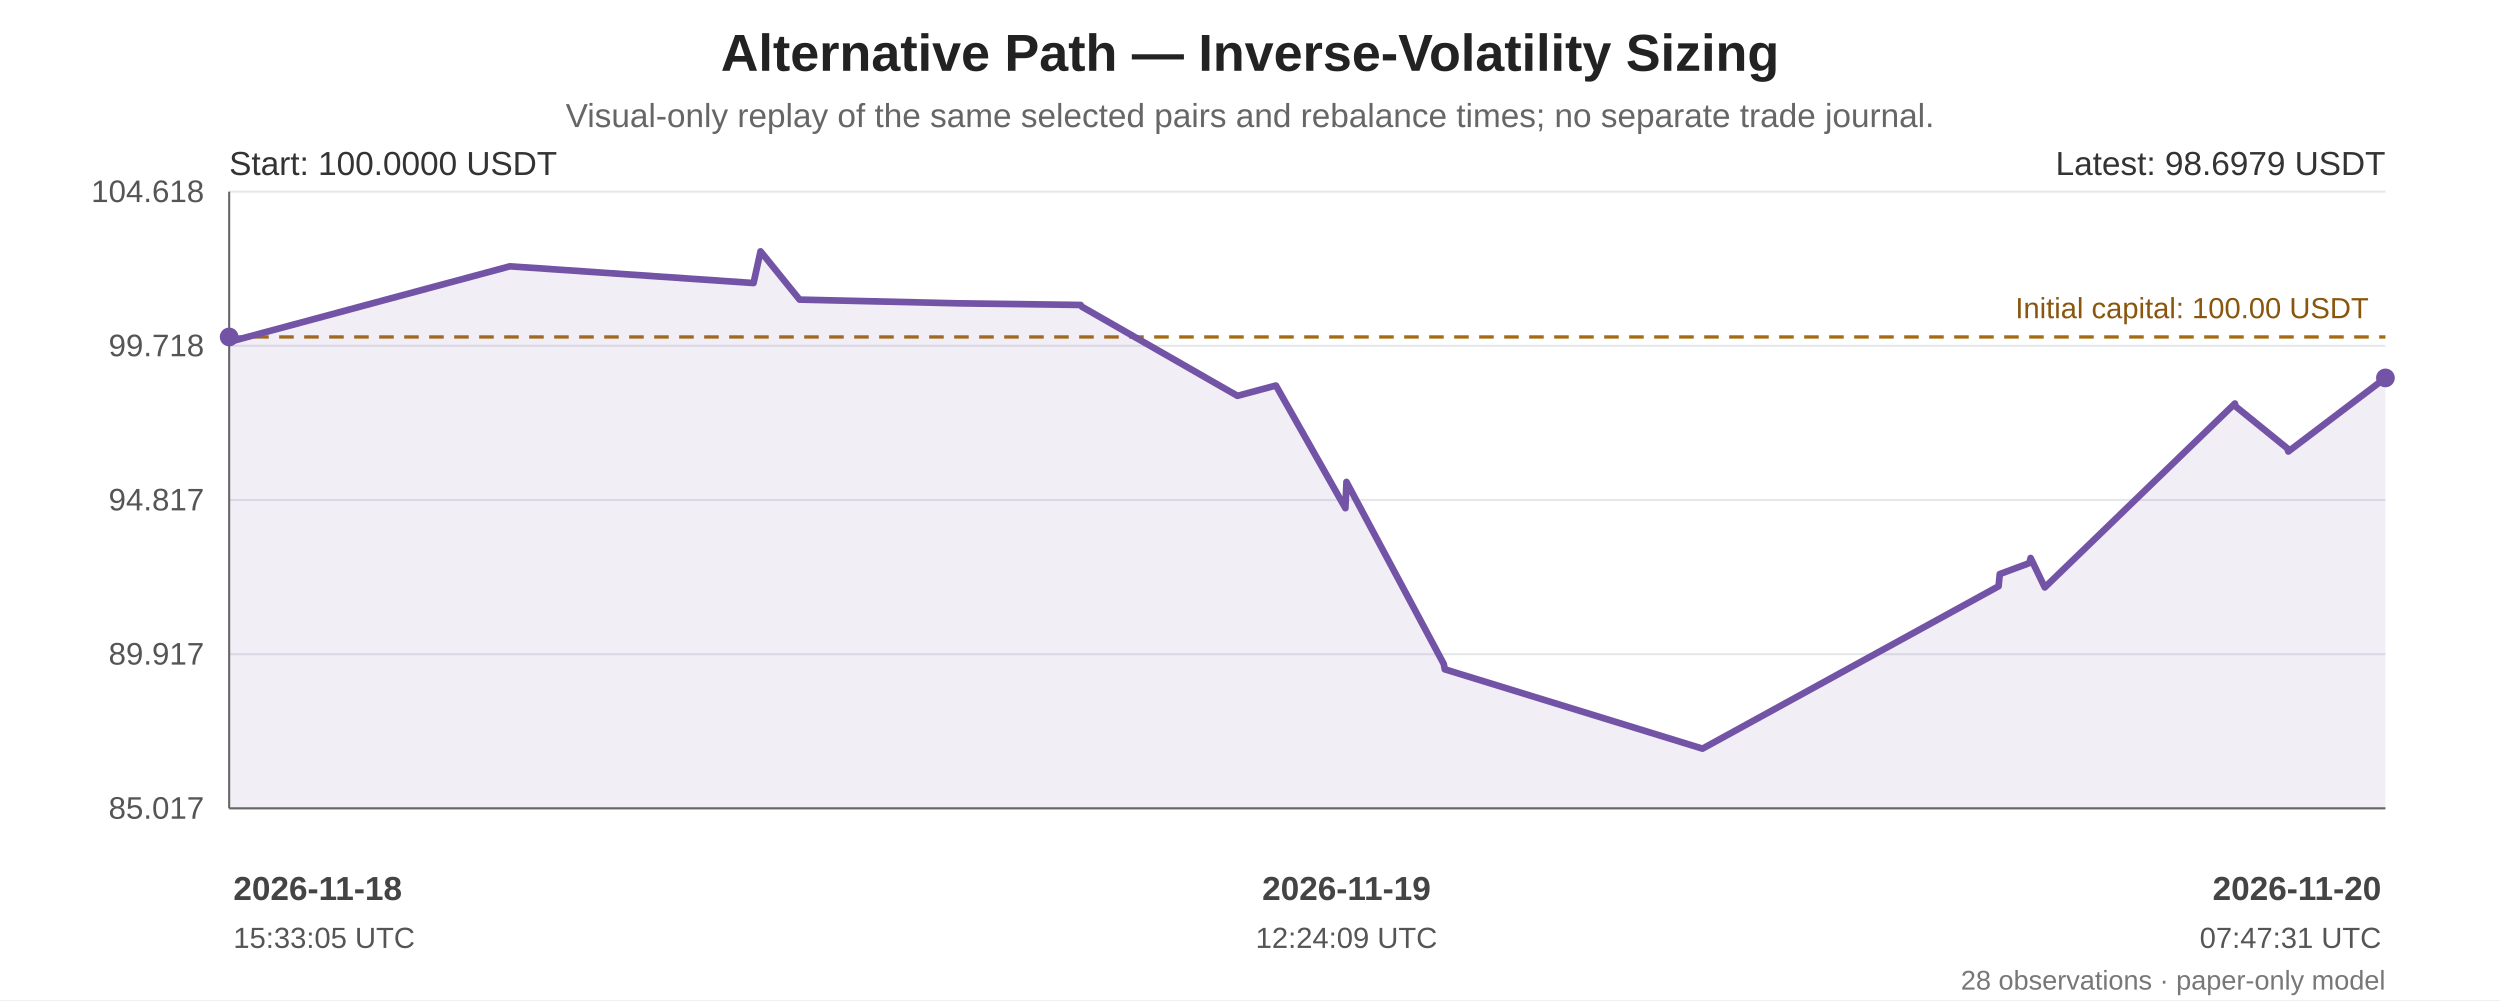
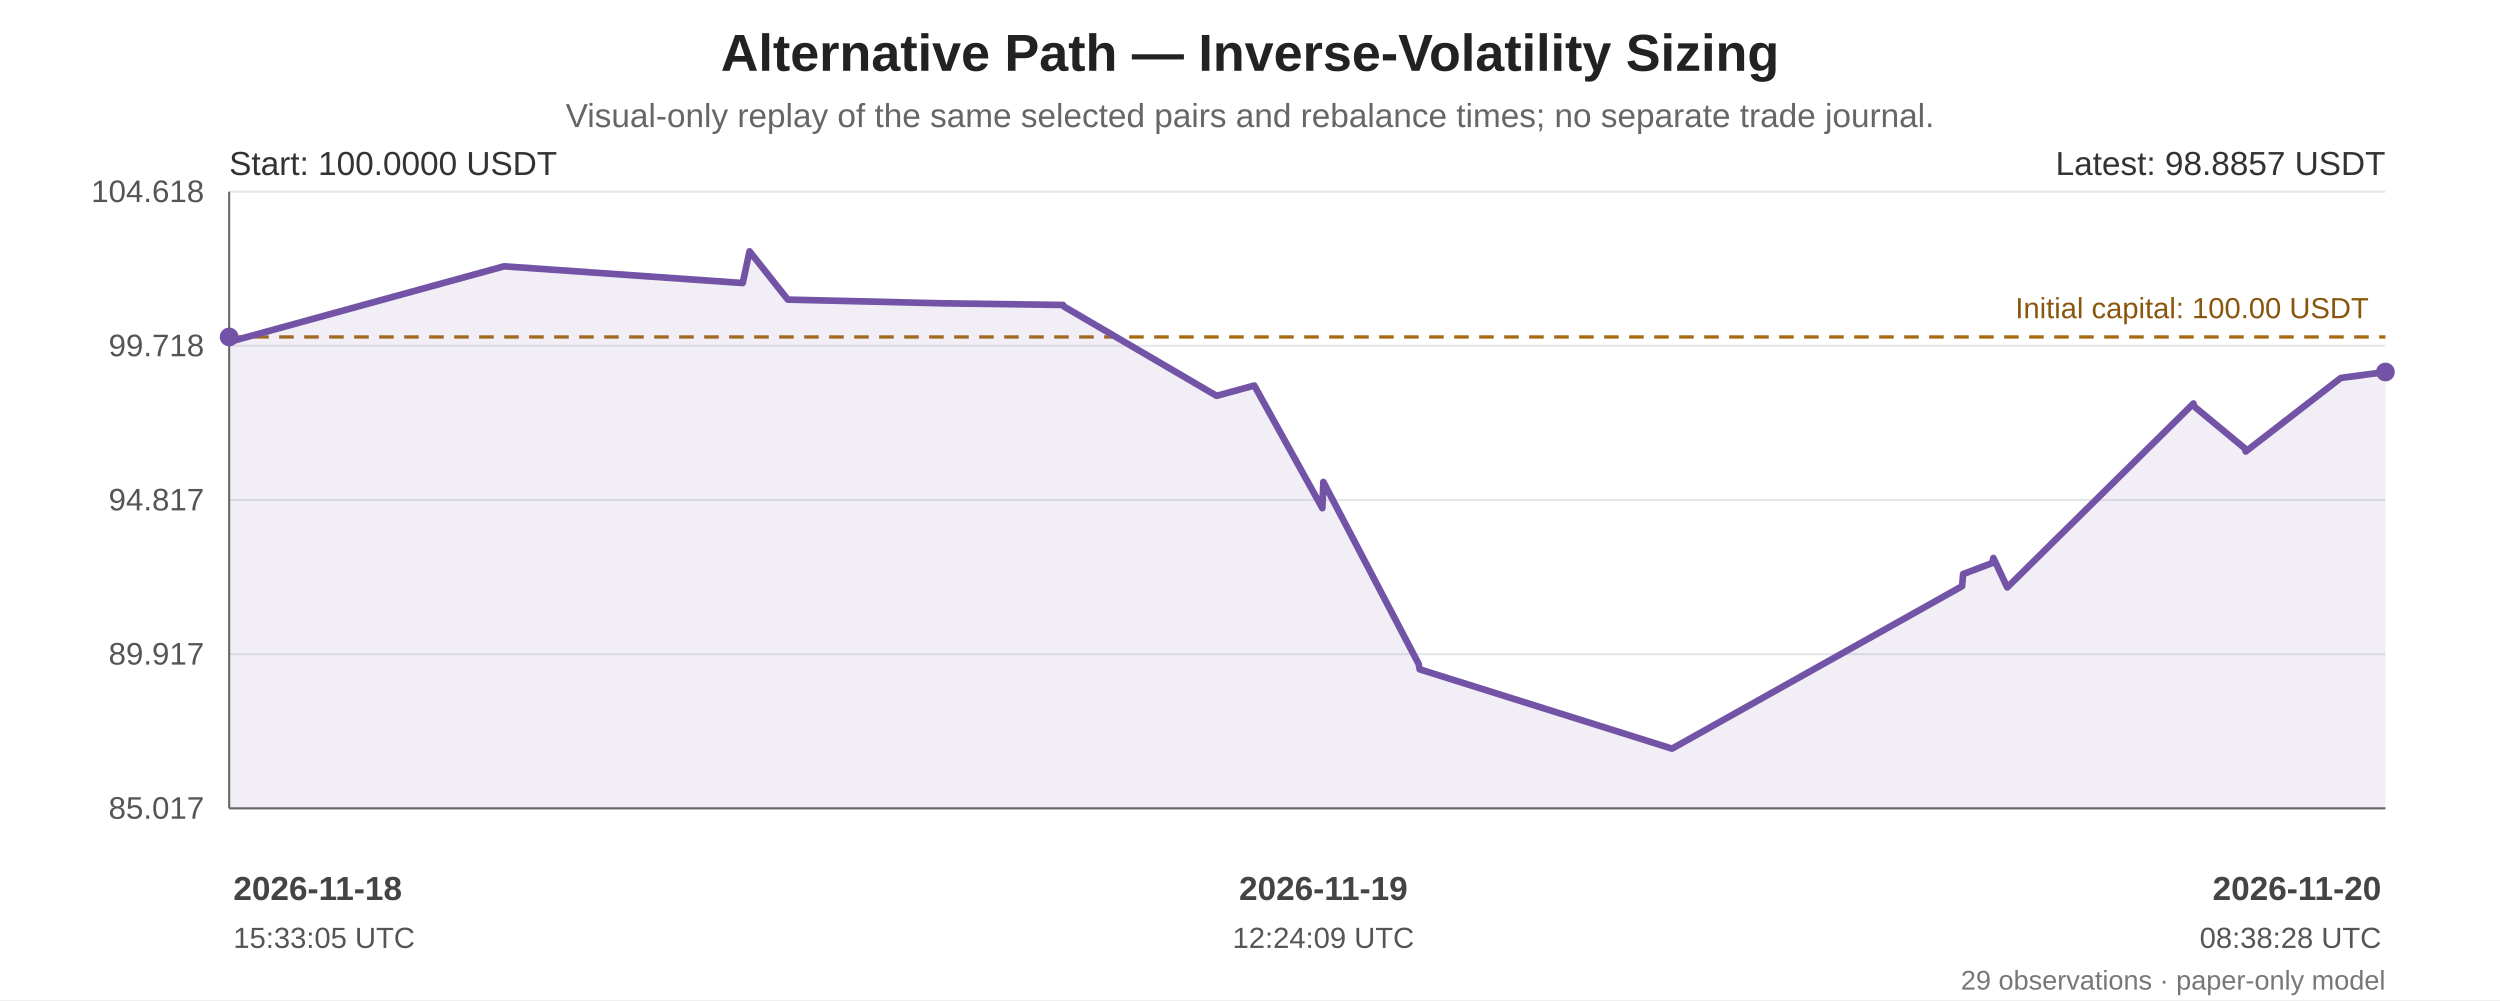
<svg xmlns="http://www.w3.org/2000/svg" width="1200" height="480" viewBox="0 0 1200 480" role="img" aria-labelledby="chart-title chart-desc">
  <rect width="100%" height="100%" fill="#ffffff" />
  <g font-family="Arial, sans-serif" fill="#222">
    <text x="600.0" y="34" font-size="25" font-weight="bold" text-anchor="middle">Alternative Path — Inverse-Volatility Sizing</text>
    <text x="600.0" y="61" font-size="16" fill="#666" text-anchor="middle">Visual-only replay of the same selected pairs and rebalance times; no separate trade journal.</text>
    <line x1="110" y1="92.00" x2="1145" y2="92.00" stroke="#e5e7eb" stroke-width="1" />
    <text x="98" y="97.00" text-anchor="end" font-size="15" fill="#555">104.618</text>
    <line x1="110" y1="166.00" x2="1145" y2="166.00" stroke="#e5e7eb" stroke-width="1" />
    <text x="98" y="171.00" text-anchor="end" font-size="15" fill="#555">99.718</text>
    <line x1="110" y1="240.00" x2="1145" y2="240.00" stroke="#e5e7eb" stroke-width="1" />
    <text x="98" y="245.00" text-anchor="end" font-size="15" fill="#555">94.817</text>
    <line x1="110" y1="314.00" x2="1145" y2="314.00" stroke="#e5e7eb" stroke-width="1" />
    <text x="98" y="319.00" text-anchor="end" font-size="15" fill="#555">89.917</text>
    <line x1="110" y1="388.00" x2="1145" y2="388.00" stroke="#e5e7eb" stroke-width="1" />
    <text x="98" y="393.00" text-anchor="end" font-size="15" fill="#555">85.017</text>
    <line x1="110" y1="92" x2="110" y2="388" stroke="#666" />
    <line x1="110" y1="388" x2="1145" y2="388" stroke="#666" />
    <line x1="110" y1="161.74" x2="1145" y2="161.74" stroke="#a66b12" stroke-width="1.6" stroke-dasharray="7 5" />
    <text x="1137" y="152.74" text-anchor="end" font-size="14" fill="#8a560e">Initial capital: 100.00 USDT</text>
-     <polygon points="110.00,161.74 110.00,162.92 110.50,163.97 244.72,127.83 361.70,135.86 365.06,120.65 383.80,143.81 460.58,145.61 518.70,146.38 519.19,147.16 593.98,190.00 611.92,185.19 612.45,185.06 645.79,243.93 646.30,231.33 693.00,318.69 693.51,321.28 817.19,359.35 959.33,281.39 959.88,275.55 974.11,270.27 974.70,267.84 981.49,281.95 1072.75,193.69 1073.14,195.12 1097.88,215.18 1098.39,216.72 1145.00,181.40 1145.00,388 110.00,388" fill="#7253a6" opacity="0.10" />
-     <polyline points="110.00,161.74 110.00,162.92 110.50,163.97 244.72,127.83 361.70,135.86 365.06,120.65 383.80,143.81 460.58,145.61 518.70,146.38 519.19,147.16 593.98,190.00 611.92,185.19 612.45,185.06 645.79,243.93 646.30,231.33 693.00,318.69 693.51,321.28 817.19,359.35 959.33,281.39 959.88,275.55 974.11,270.27 974.70,267.84 981.49,281.95 1072.75,193.69 1073.14,195.12 1097.88,215.18 1098.39,216.72 1145.00,181.40" fill="none" stroke="#7253a6" stroke-width="3.2" stroke-linejoin="round" stroke-linecap="round" />
+     <polygon points="110.00,161.74 110.00,162.92 110.49,163.97 241.94,127.83 356.50,135.86 359.78,120.65 378.14,143.81 453.34,145.61 510.25,146.38 510.73,147.16 583.97,190.00 601.54,185.19 602.06,185.06 634.72,243.93 635.21,231.33 680.95,318.69 681.45,321.28 802.57,359.35 941.78,281.39 942.32,275.55 956.25,270.27 956.83,267.84 963.48,281.95 1052.85,193.69 1053.23,195.12 1077.46,215.18 1077.96,216.72 1123.61,181.40 1145.00,178.56 1145.00,388 110.00,388" fill="#7253a6" opacity="0.10" />
+     <polyline points="110.00,161.74 110.00,162.92 110.49,163.97 241.94,127.83 356.50,135.86 359.78,120.65 378.14,143.81 453.34,145.61 510.25,146.38 510.73,147.16 583.97,190.00 601.54,185.19 602.06,185.06 634.72,243.93 635.21,231.33 680.95,318.69 681.45,321.28 802.57,359.35 941.78,281.39 942.32,275.55 956.25,270.27 956.83,267.84 963.48,281.95 1052.85,193.69 1053.23,195.12 1077.46,215.18 1077.96,216.72 1123.61,181.40 1145.00,178.56" fill="none" stroke="#7253a6" stroke-width="3.2" stroke-linejoin="round" stroke-linecap="round" />
    <circle cx="110.00" cy="161.74" r="4.5" fill="#7253a6" />
-     <circle cx="1145.00" cy="181.40" r="4.5" fill="#7253a6" />
+     <circle cx="1145.00" cy="178.56" r="4.5" fill="#7253a6" />
    <text x="110" y="84" font-size="16" fill="#333">Start: 100.0000 USDT</text>
-     <text x="1145" y="84" text-anchor="end" font-size="16" fill="#333">Latest: 98.6979 USDT</text>
+     <text x="1145" y="84" text-anchor="end" font-size="16" fill="#333">Latest: 98.8857 USDT</text>
    <text x="112.00" y="432" text-anchor="start" font-size="16" font-weight="bold" fill="#444">2026-11-18</text>
    <text x="112.00" y="455" text-anchor="start" font-size="14" fill="#555">15:33:05 UTC</text>
-     <text x="646.30" y="432" text-anchor="middle" font-size="16" font-weight="bold" fill="#444">2026-11-19</text>
-     <text x="646.30" y="455" text-anchor="middle" font-size="14" fill="#555">12:24:09 UTC</text>
+     <text x="635.21" y="432" text-anchor="middle" font-size="16" font-weight="bold" fill="#444">2026-11-19</text>
+     <text x="635.21" y="455" text-anchor="middle" font-size="14" fill="#555">12:24:09 UTC</text>
    <text x="1143.00" y="432" text-anchor="end" font-size="16" font-weight="bold" fill="#444">2026-11-20</text>
-     <text x="1143.00" y="455" text-anchor="end" font-size="14" fill="#555">07:47:31 UTC</text>
-     <text x="1145" y="475" text-anchor="end" font-size="13" fill="#777">28 observations · paper-only model</text>
+     <text x="1143.00" y="455" text-anchor="end" font-size="14" fill="#555">08:38:28 UTC</text>
+     <text x="1145" y="475" text-anchor="end" font-size="13" fill="#777">29 observations · paper-only model</text>
  </g>
</svg>
